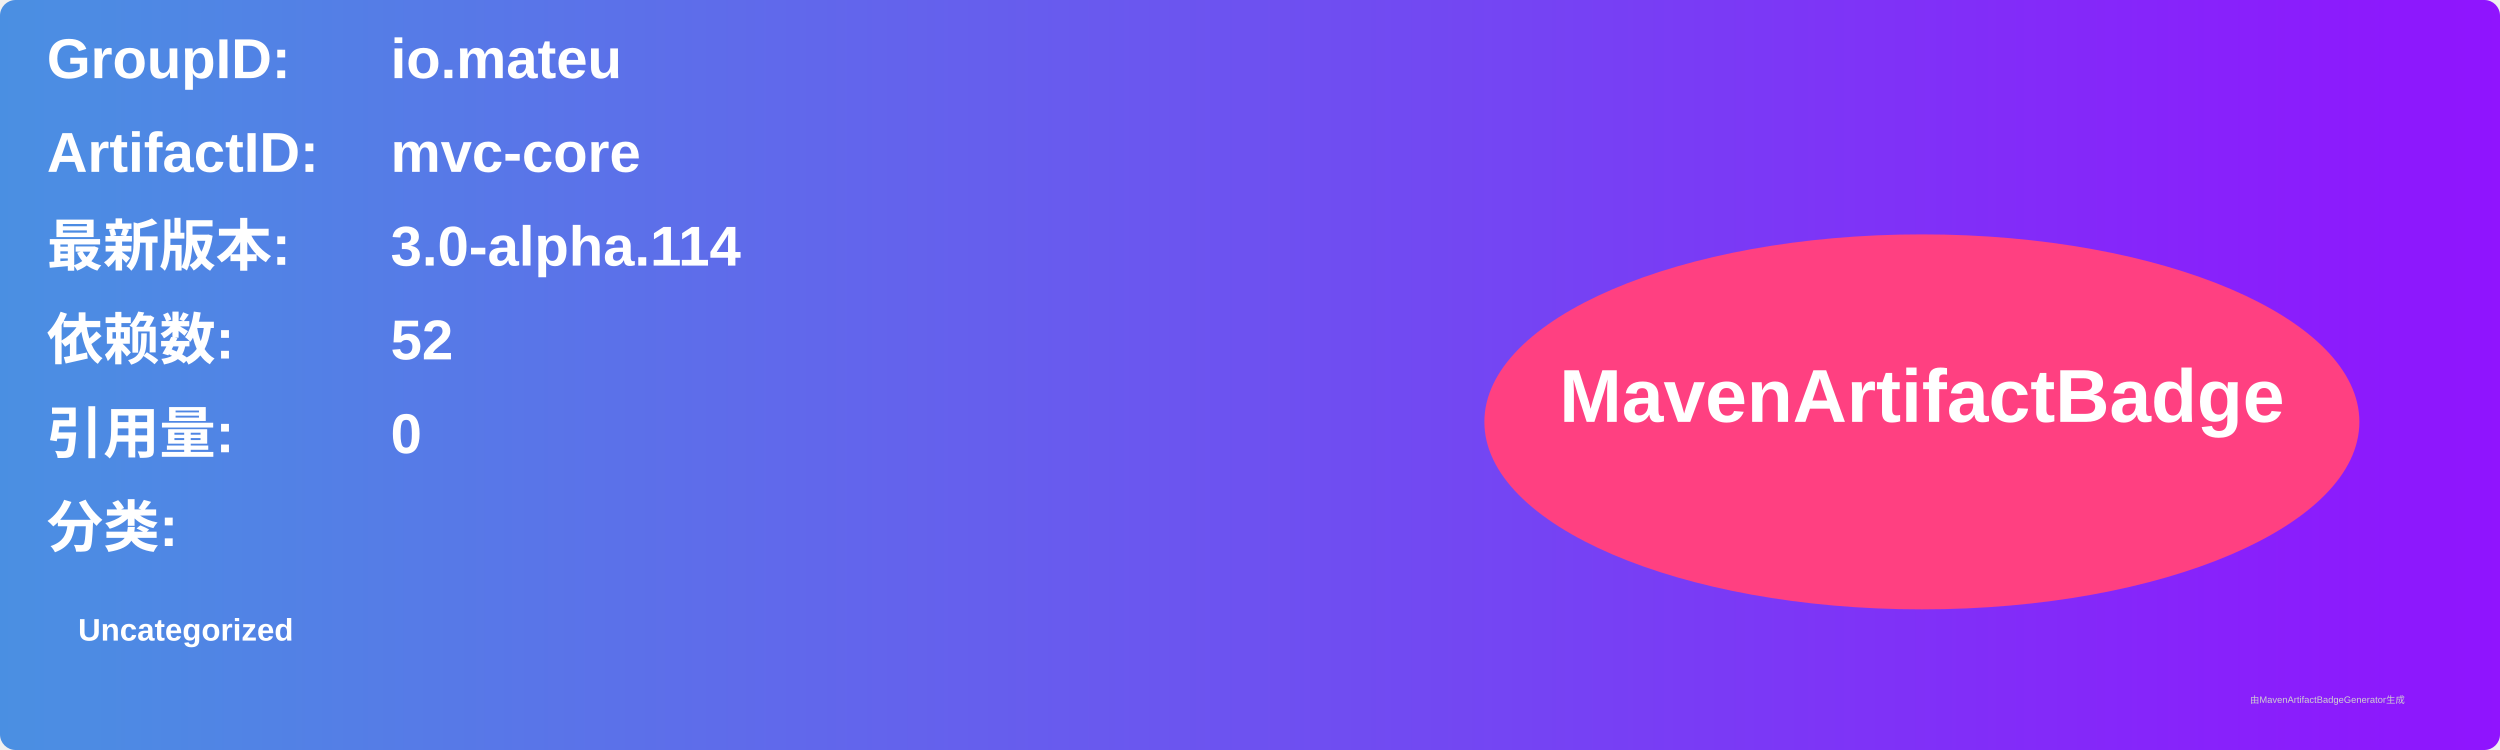
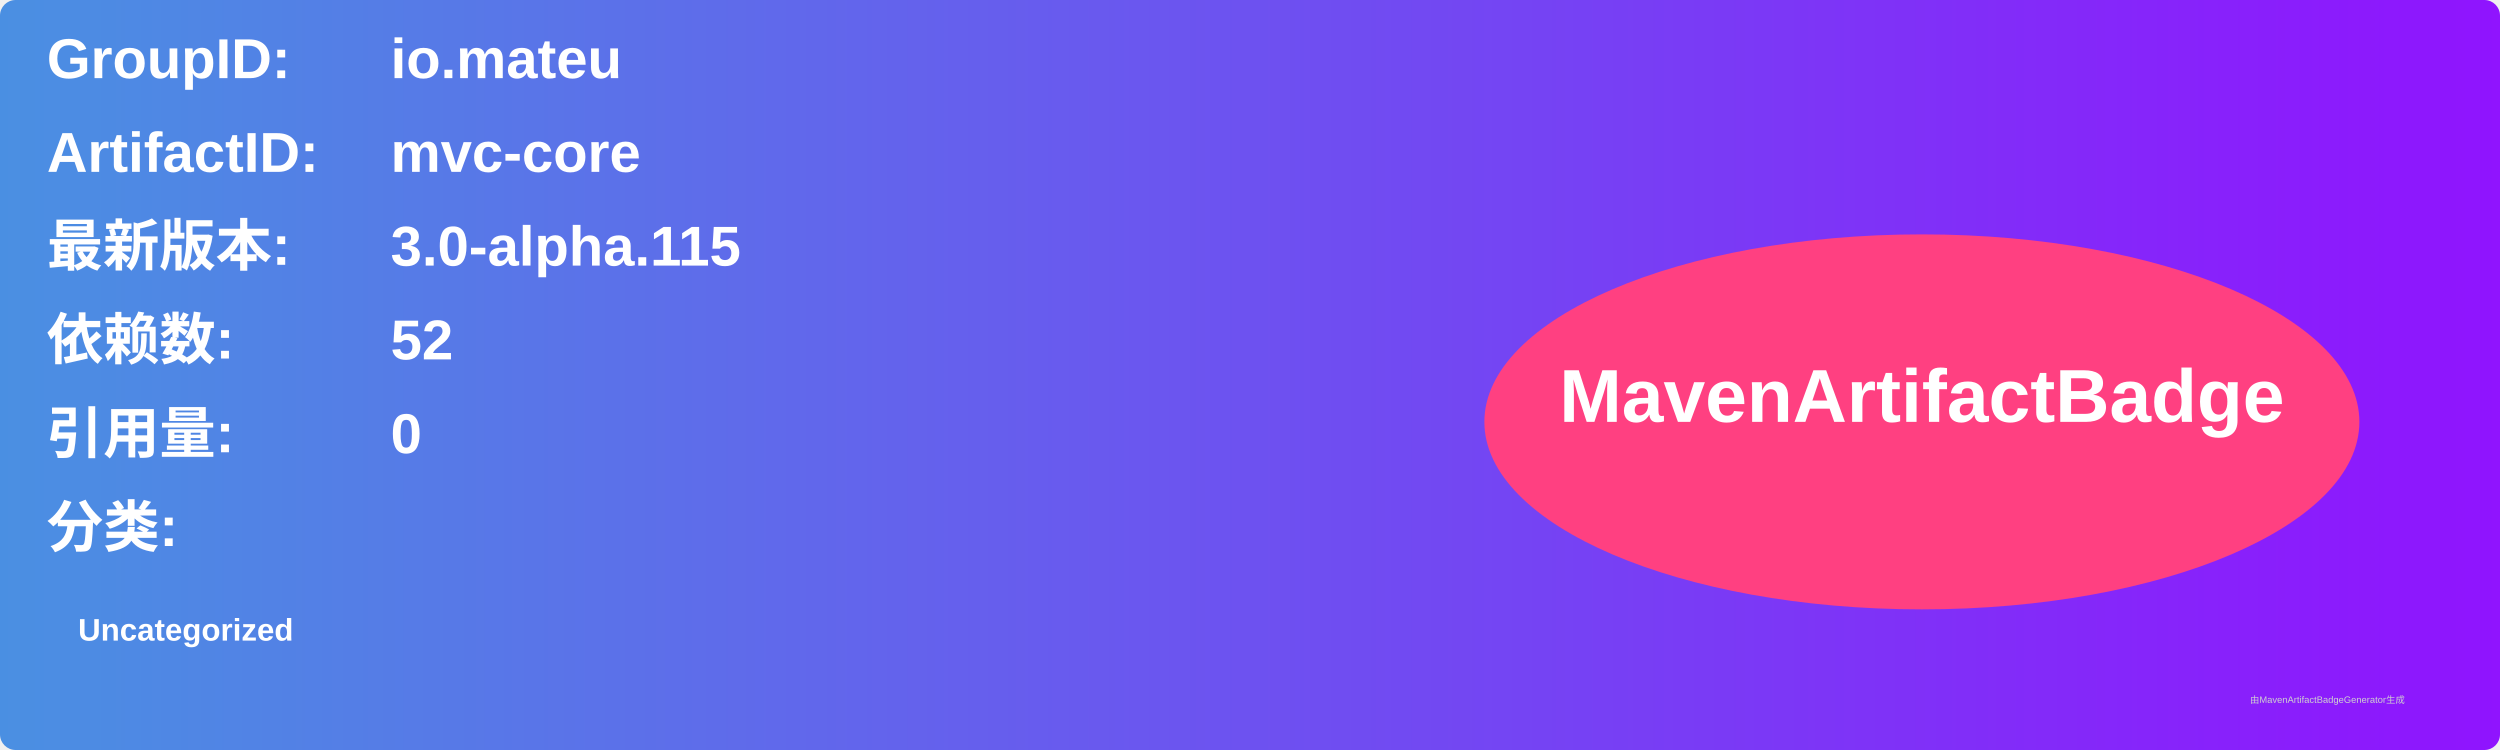
<svg xmlns="http://www.w3.org/2000/svg" width="800" height="240" viewBox="0 0 800 240">
  <linearGradient id="grad" x1="0%" y1="0%" x2="100%" y2="0%">
    <stop offset="0%" stop-color="#4a90e2" />
    <stop offset="100%" stop-color="#9013fe" />
  </linearGradient>
  <rect width="100%" height="100%" rx="5" ry="5" fill="url(#grad)" />
  <g transform="translate(15, 15)">
    <text x="0" y="10" font-family="Arial" font-size="18" fill="white" font-weight="bold" width="260">GroupID:</text>
    <text x="110" y="10" font-family="Arial" font-size="18" fill="white" font-weight="bold" width="460">io.mateu</text>
    <text x="0" y="40" font-family="Arial" font-size="18" fill="white" font-weight="bold" width="260">ArtifactID:</text>
    <text x="110" y="40" font-family="Arial" font-size="18" fill="white" font-weight="bold" width="460">mvc-core</text>
    <text x="0" y="70" font-family="Arial" font-size="18" fill="white" font-weight="bold">最新版本:</text>
    <text x="110" y="70" font-family="Arial" font-size="18" fill="white" font-weight="bold">
-       <tspan font-weight="bold">3.0-alpha.114</tspan>
+       <tspan font-weight="bold">3.0-alpha.115</tspan>
    </text>
    <text x="0" y="100" font-family="Arial" font-size="18" fill="white" font-weight="bold">依赖数: </text>
    <text x="110" y="100" font-family="Arial" font-size="18" fill="white">
      <tspan font-weight="bold">52</tspan>
    </text>
    <text x="0" y="130" font-family="Arial" font-size="18" fill="white" font-weight="bold">引用量: </text>
    <text x="110" y="130" font-family="Arial" font-size="18" fill="white">
      <tspan font-weight="bold">0</tspan>
    </text>
    <text x="0" y="160" font-family="Arial" font-size="18" fill="white" font-weight="bold">分类:</text>
    <text x="10" y="190" font-family="Arial" font-size="10" fill="white">
      <tspan font-weight="bold">Uncategorized</tspan>
    </text>
    <ellipse cx="600" cy="120" rx="140" ry="60" fill="#ff4081" />
    <text x="600" y="120" text-anchor="middle" font-family="Arial" font-size="24" fill="white" font-weight="bold">MavenArtifactBadge</text>
  </g>
  <text x="720" y="225" font-family="Arial" font-size="3" fill="#d0d0d0">由MavenArtifactBadgeGenerator生成</text>
</svg>
